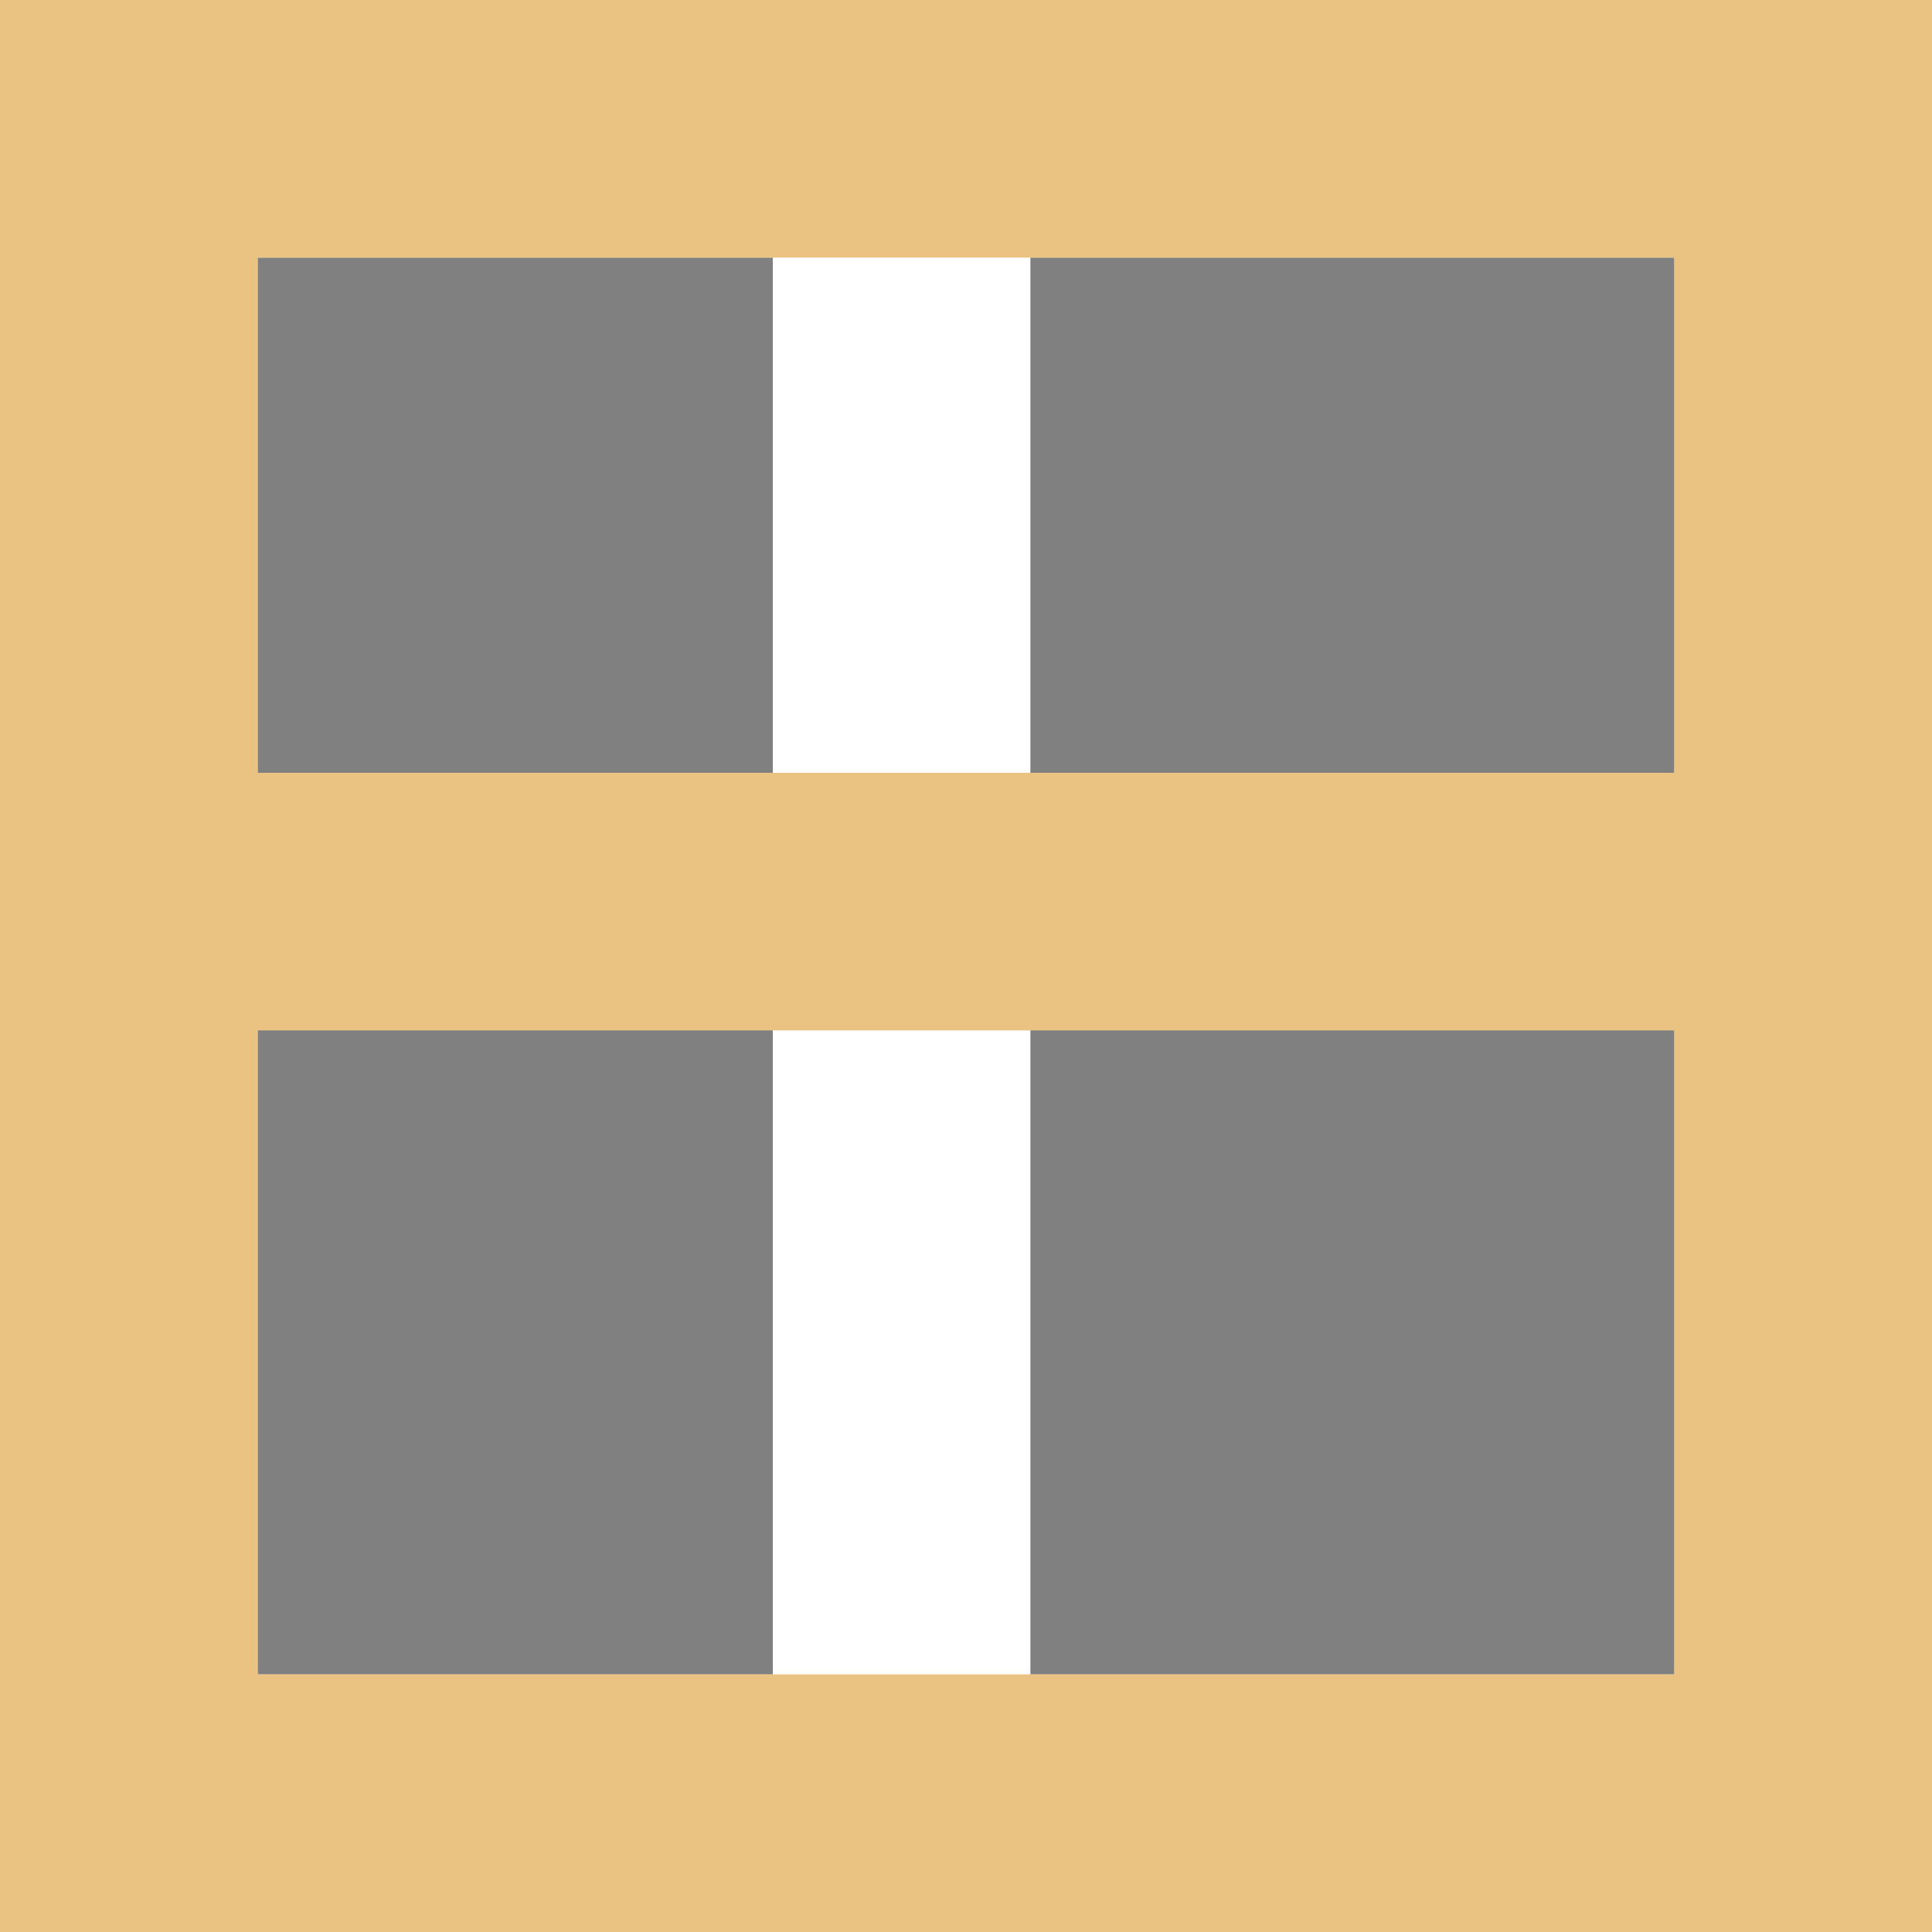
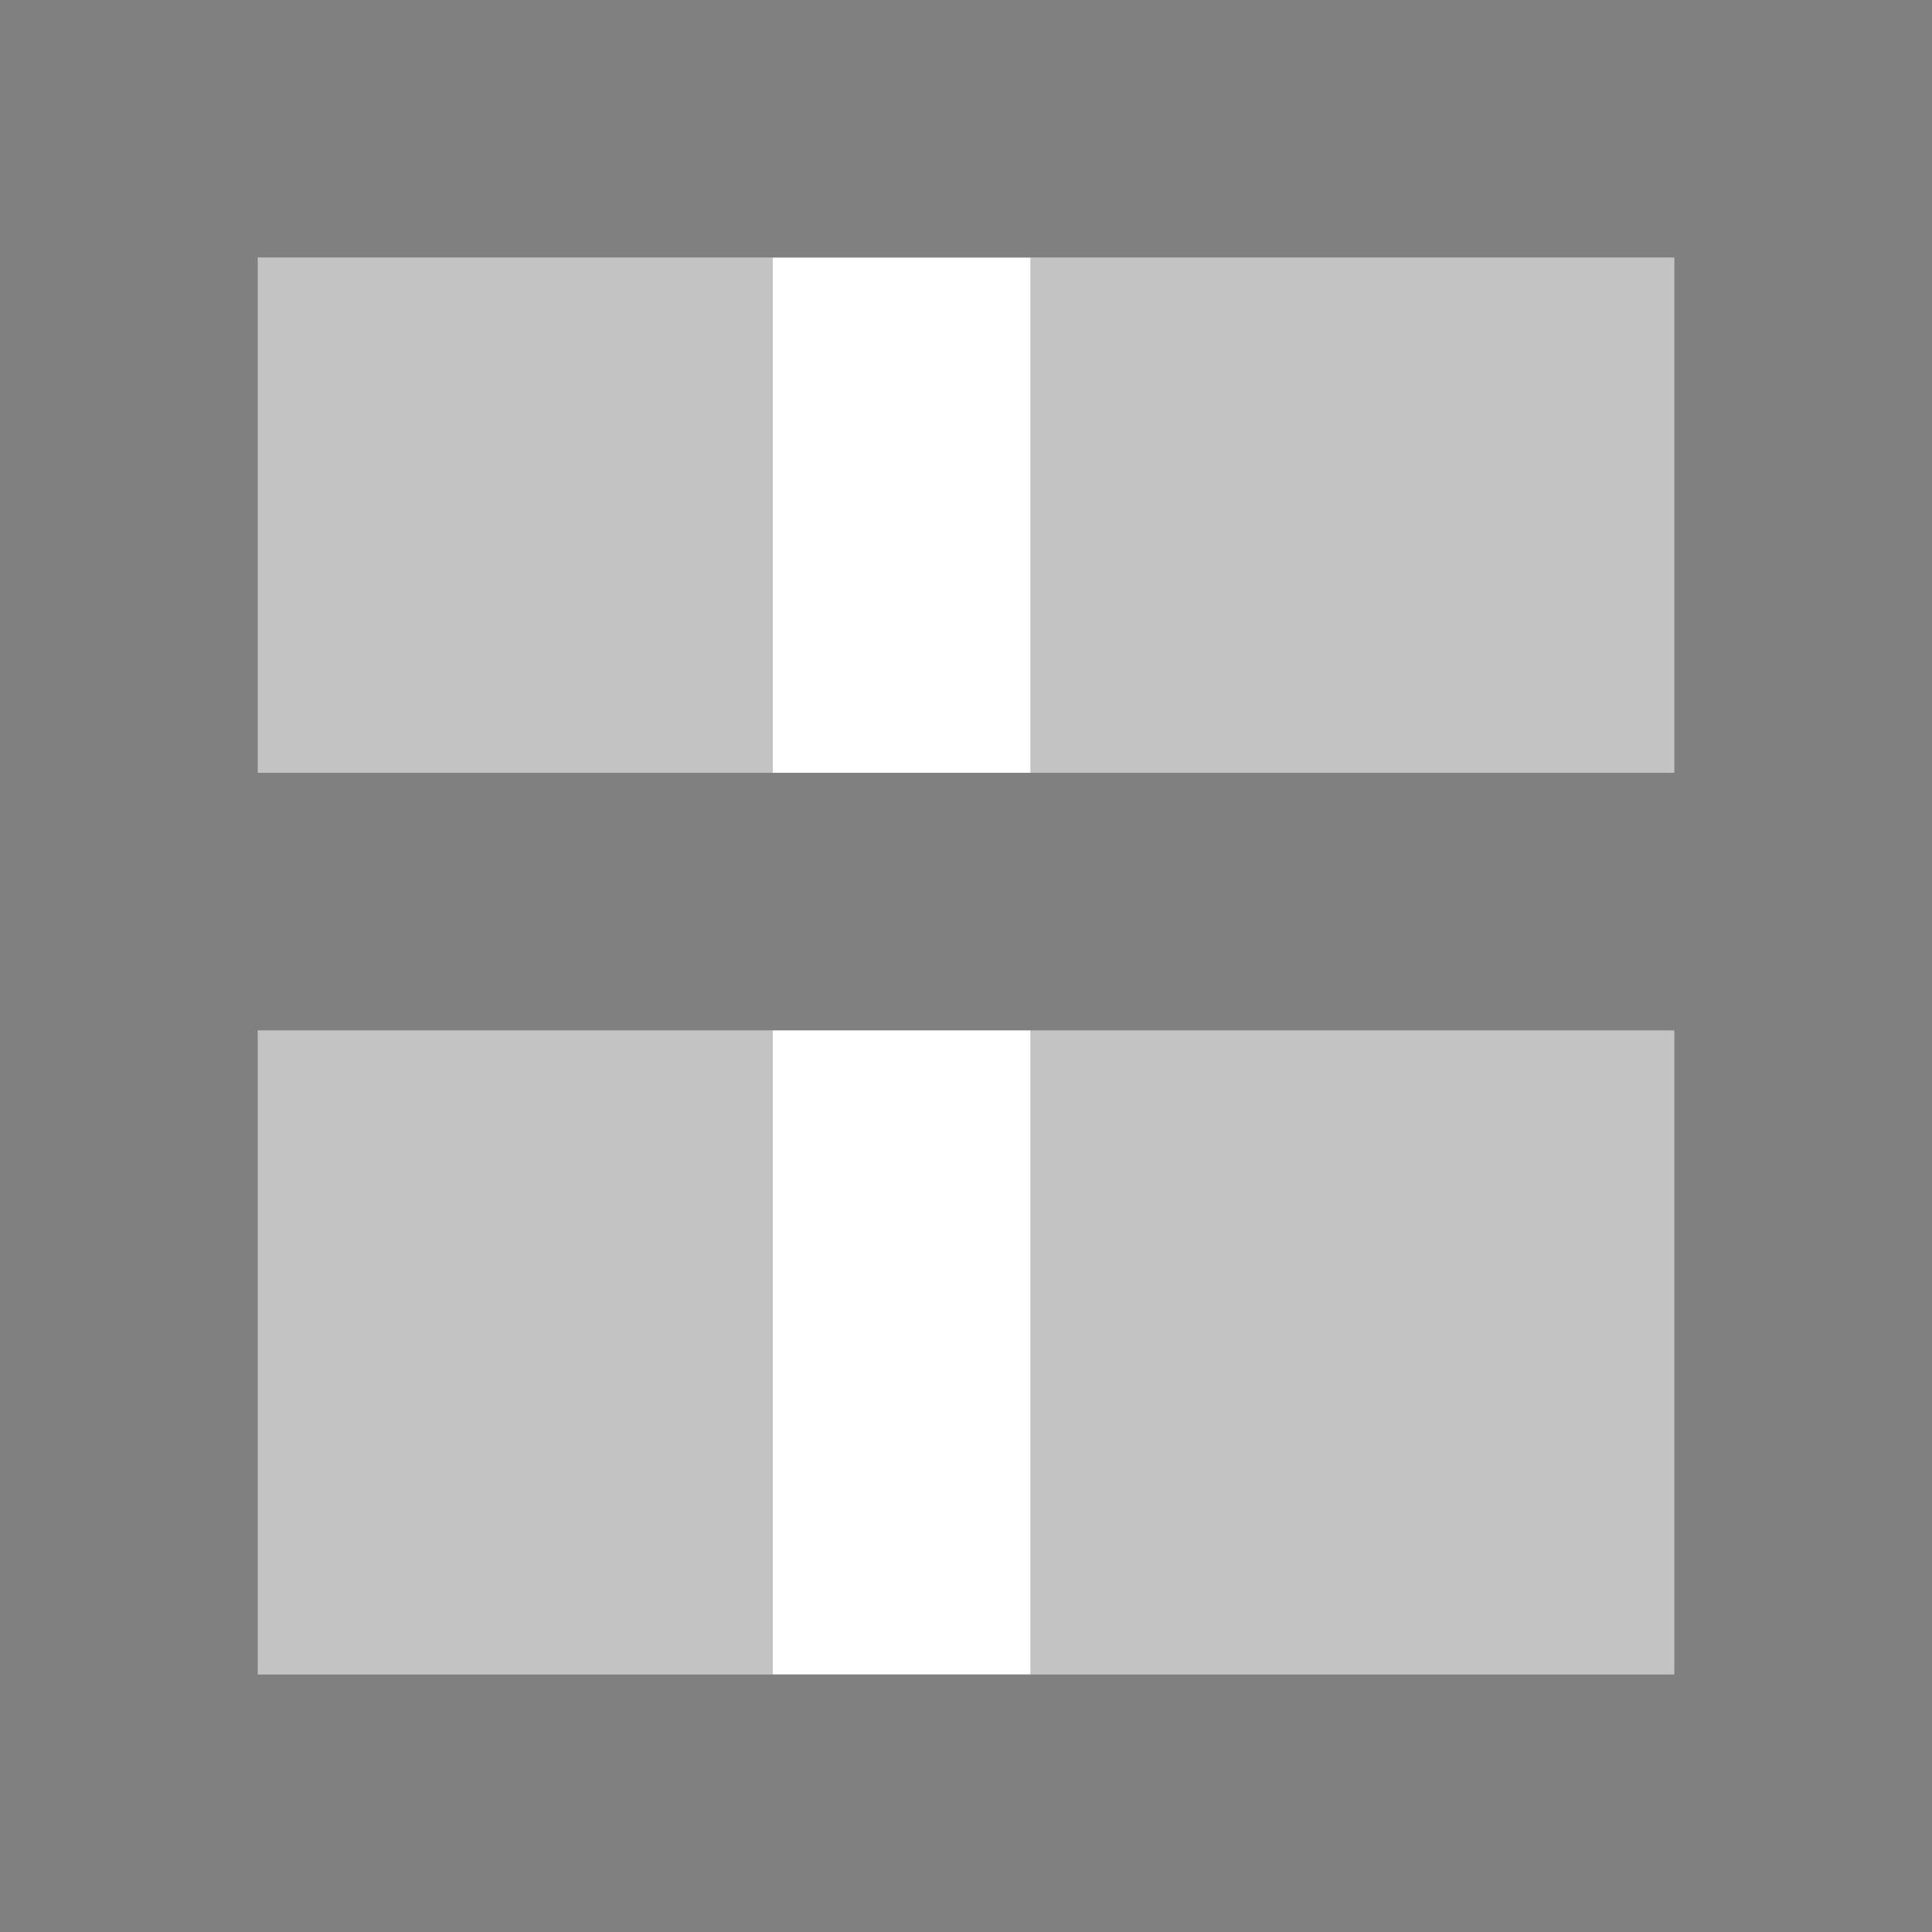
<svg xmlns="http://www.w3.org/2000/svg" height="15" width="15">
-   <path d="m-13 2h11v11h-11z" fill="#808080" transform="rotate(-90)" />
+   <path d="m-13 2h11v11h-11z" fill="#808080" opacity=".4" transform="rotate(-90)" />
  <path d="m-15 6h15v2h-15z" fill="#fff" transform="rotate(-90)" />
-   <g fill="#eac282">
+   <g fill="#808080">
    <path d="m0 15h15v-15h-15zm2-2v-11h11v11z" />
    <path d="m-15 0h15v2h-15z" transform="rotate(-90)" />
    <path d="m-15 13h15v2h-15z" transform="rotate(-90)" />
    <path d="m0 6h15v2h-15z" />
  </g>
</svg>
